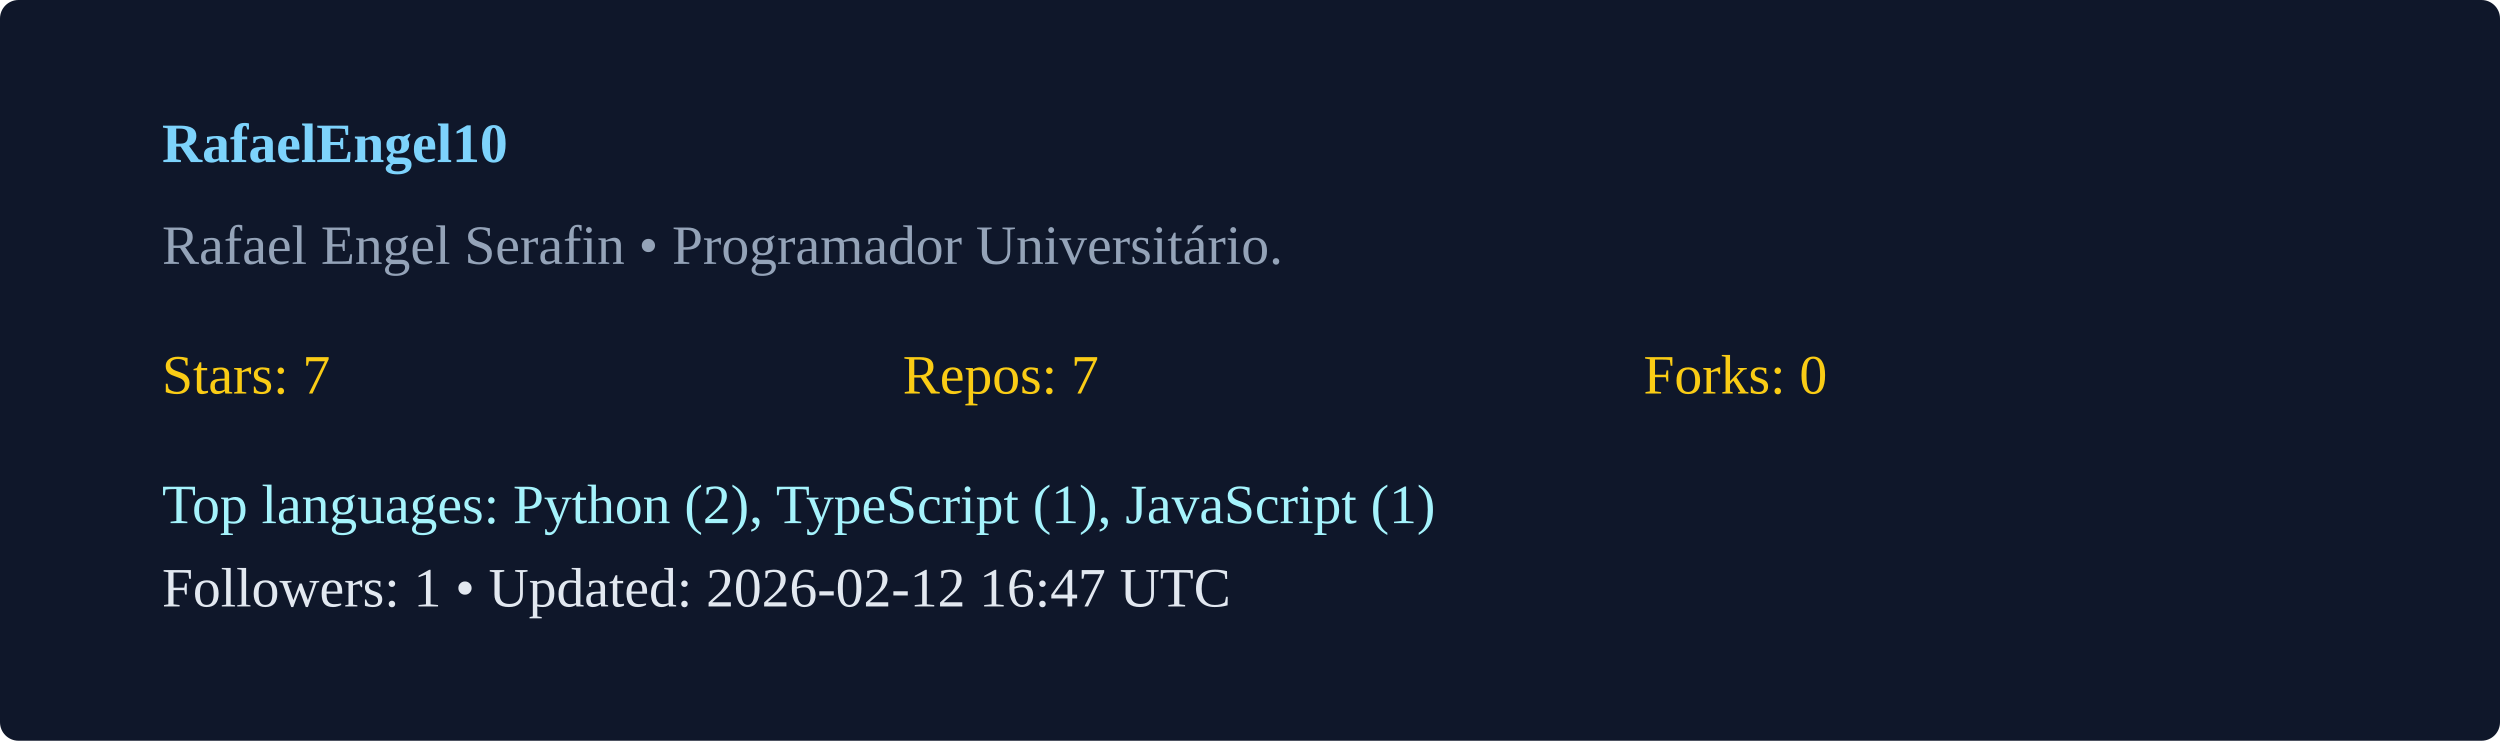
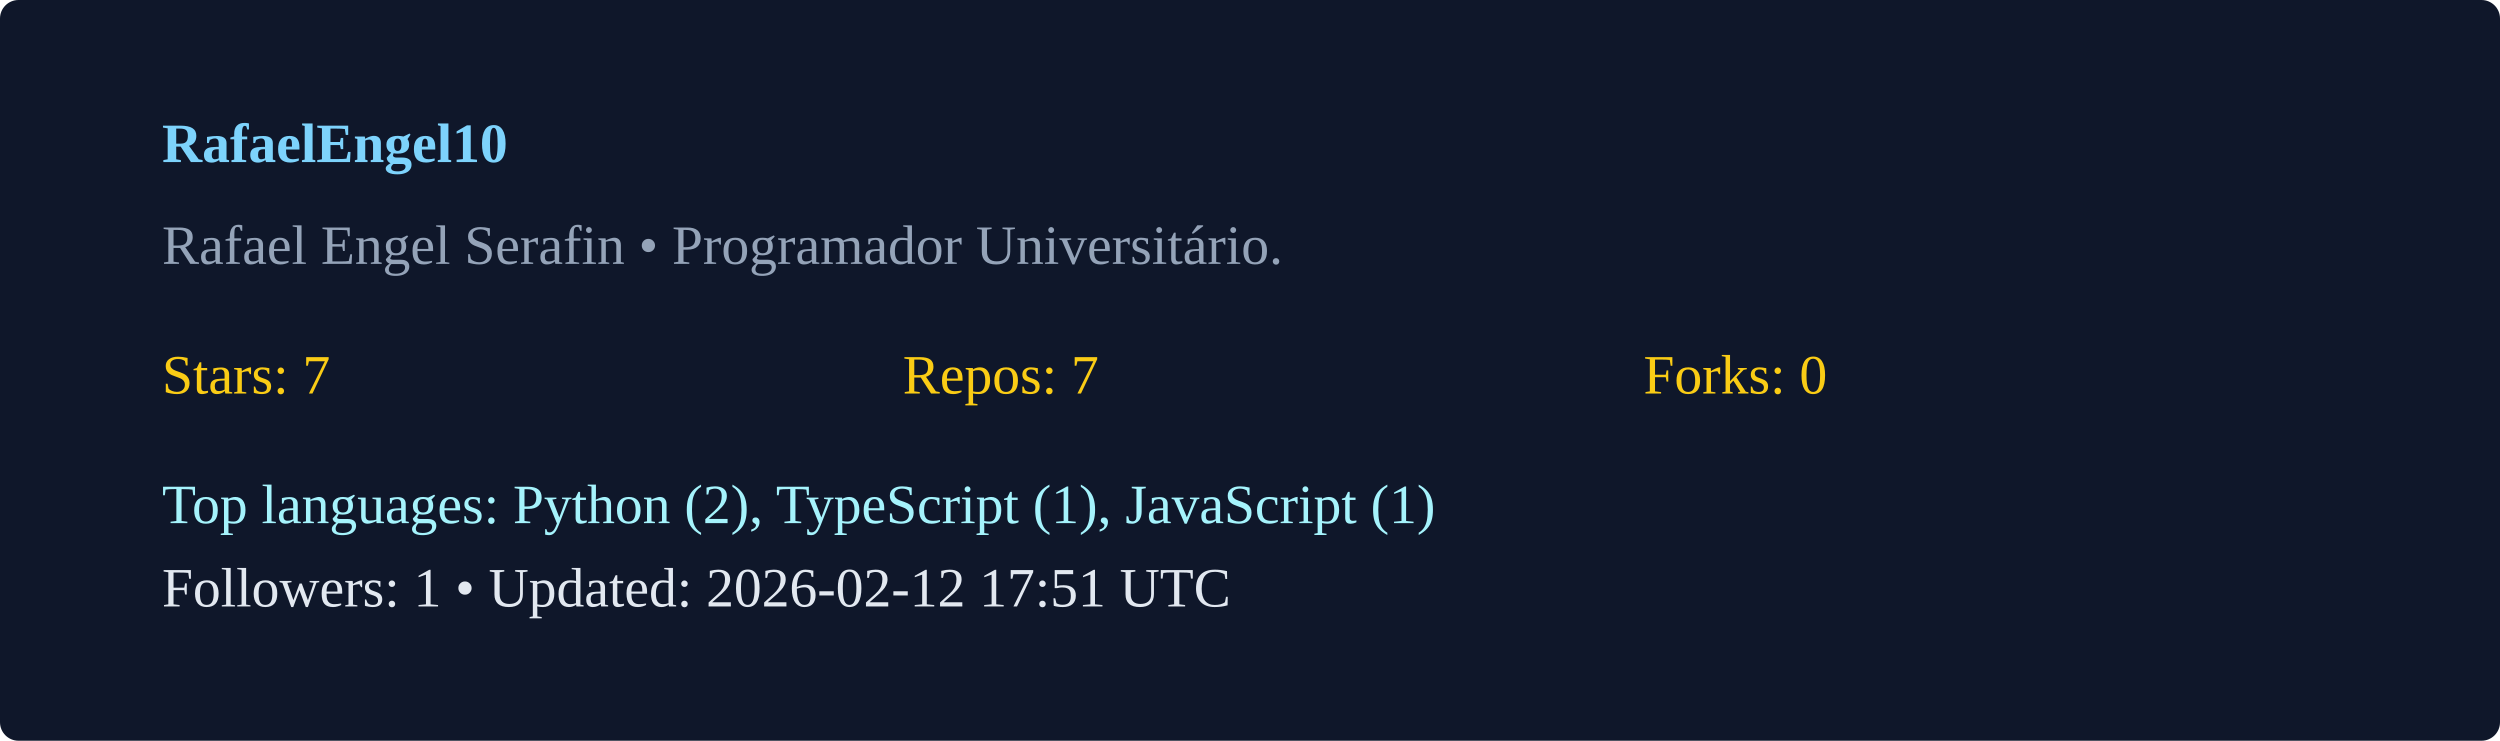
<svg xmlns="http://www.w3.org/2000/svg" width="540" height="160" viewBox="0 0 540 160">
  <rect width="100%" height="100%" rx="4" fill="#0f172a" />
  <g transform="translate(35,35)">
    <text x="0" y="0" fill="#7dd3fc" font-weight="600">RafaelEngel10</text>
    <text x="0" y="22" fill="#94a3b8">Rafael Engel Serafin  • Programador Universitário. </text>
    <g transform="translate(0,50)">
      <text x="0" y="0" fill="#facc15">Stars: 7</text>
      <text x="160" y="0" fill="#facc15">Repos: 7</text>
      <text x="320" y="0" fill="#facc15">Forks: 0</text>
      <text x="0" y="28" fill="#a5f3fc">Top languages: Python (2), TypeScript (1), JavaScript (1)</text>
-       <text x="0" y="46" fill="#e2e8f0">Followers: 1 • Updated: 2026-02-12 16:47 UTC</text>
+       <text x="0" y="46" fill="#e2e8f0">Followers: 1 • Updated: 2026-02-12 17:51 UTC</text>
    </g>
  </g>
</svg>
